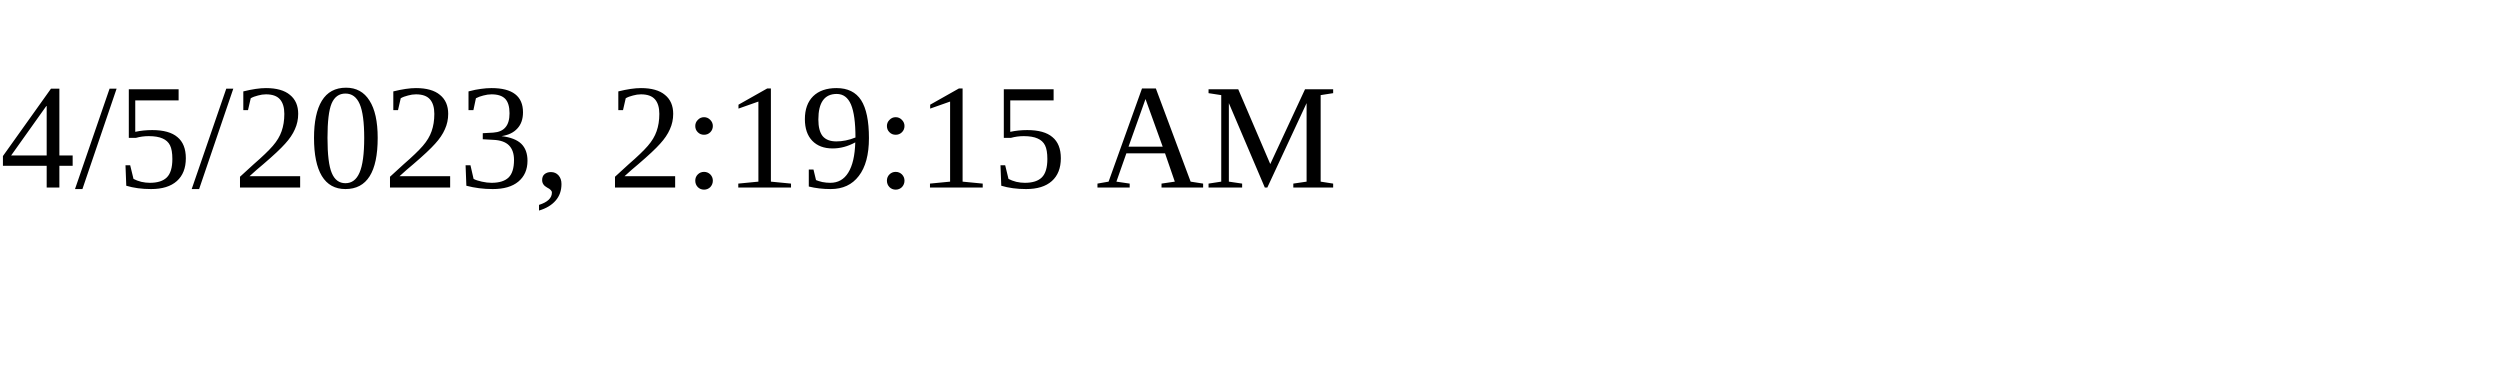
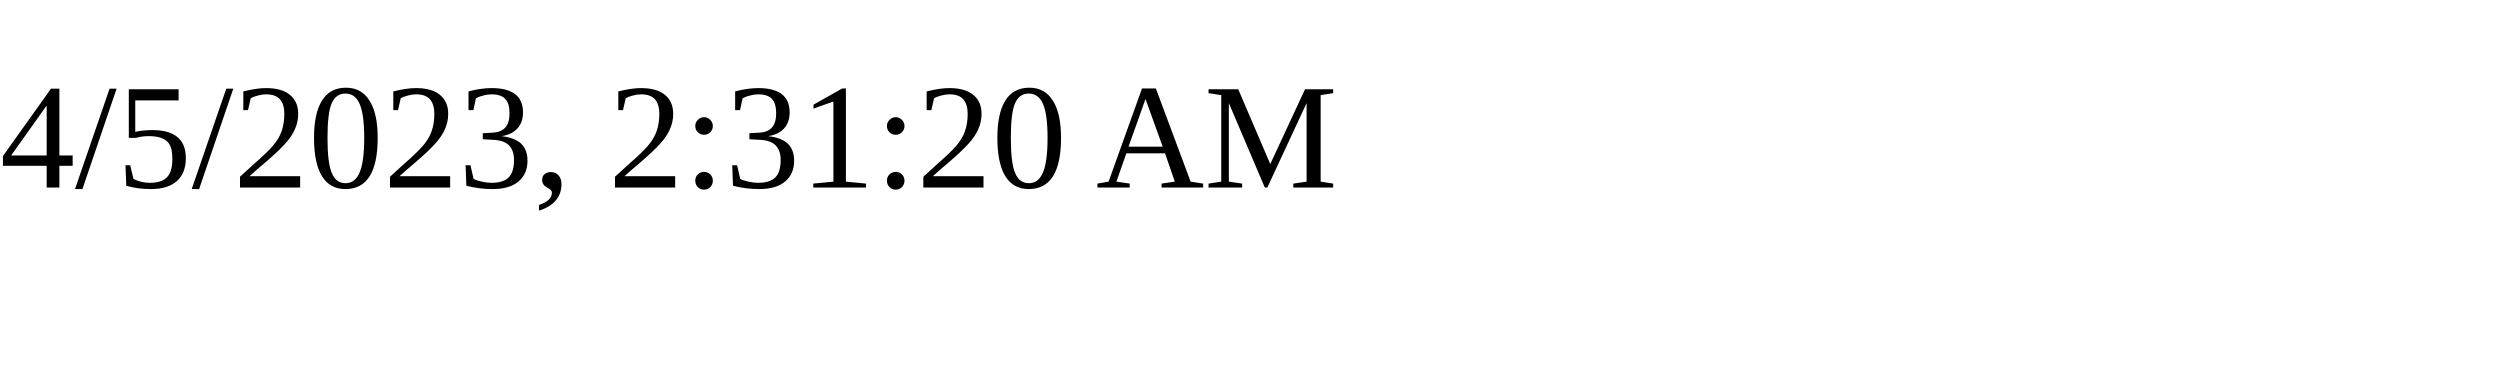
<svg xmlns="http://www.w3.org/2000/svg" height="30" width="200">
-   <text x="0" y="15">4/5/2023, 2:19:15 AM</text>
+   <text x="0" y="15">4/5/2023, 2:31:20 AM</text>
</svg>
